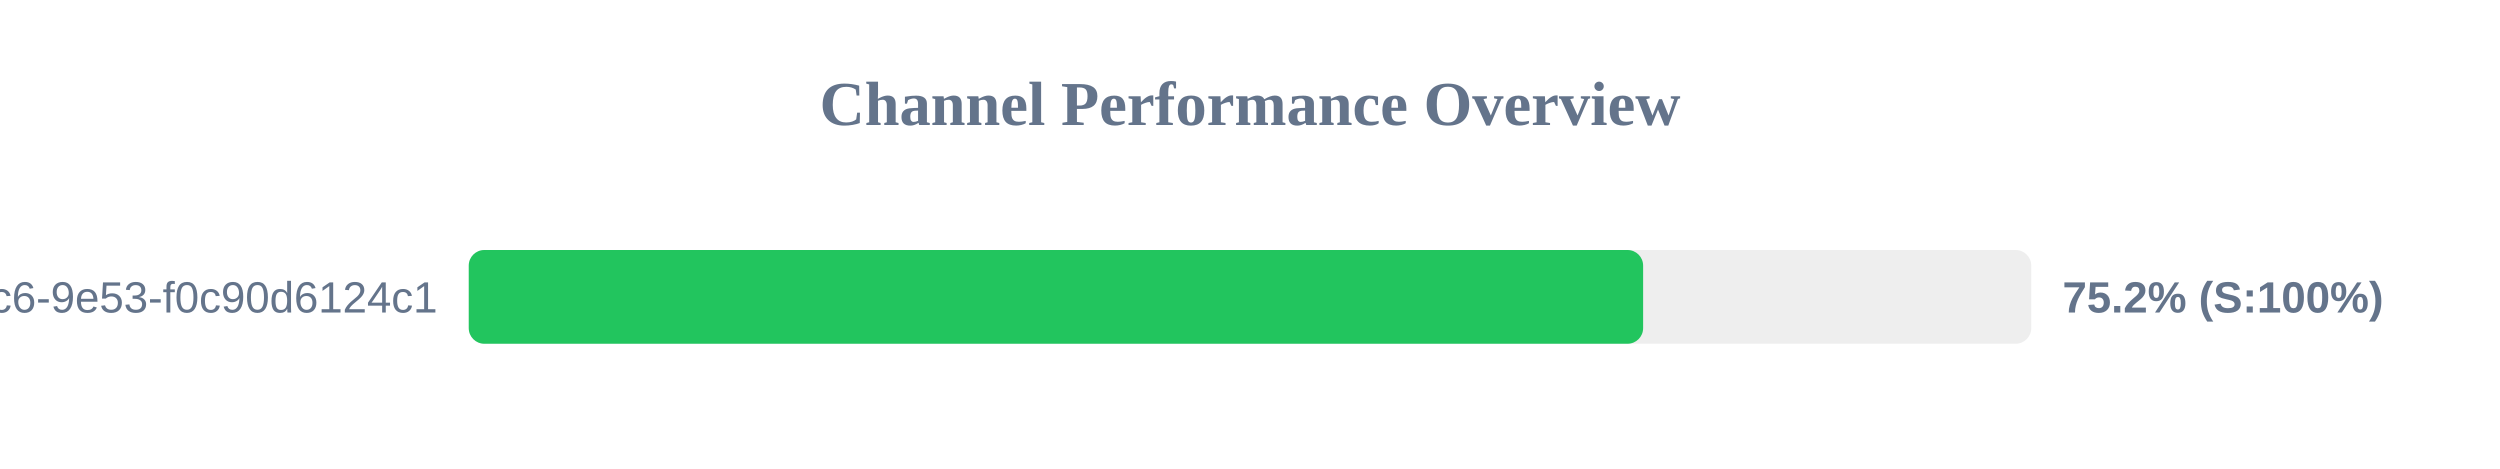
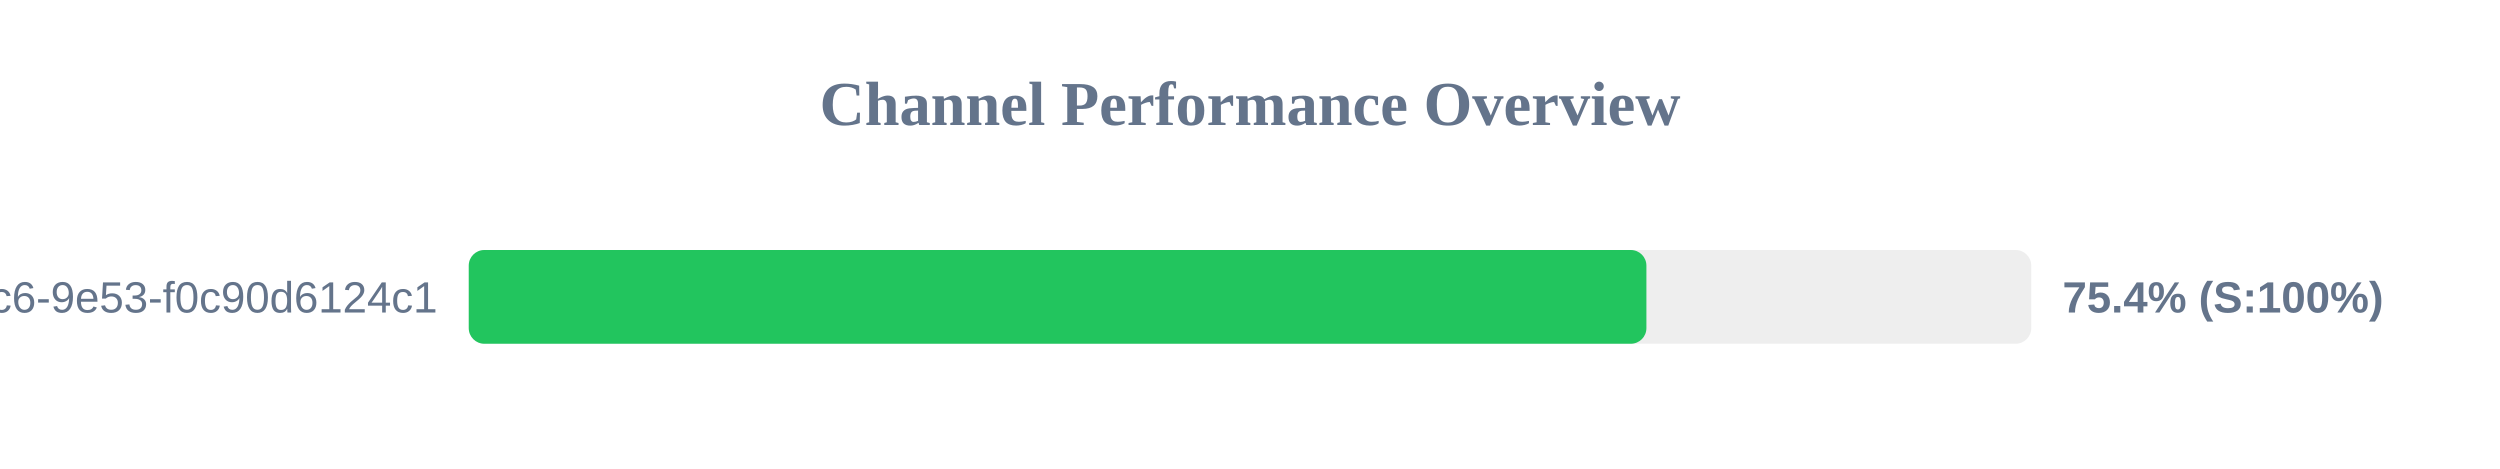
<svg xmlns="http://www.w3.org/2000/svg" width="800" height="150" version="1.1">
  <style>
        .row { font: 14px Arial; fill: #64748b; }
        .score { font: bold 14px Arial; fill: #64748b; }
    </style>
  <text x="400" y="40" text-anchor="middle" font-size="20px" font-weight="bold" fill="#64748b">Channel Performance Overview</text>
  <rect x="150" y="80" width="500" height="30" fill="#eee" rx="5" />
-   <rect x="150" y="80" width="375.8" height="30" fill="#22c55e" rx="5" />
+   <rect x="150" y="80" width="376.85" height="30" fill="#22c55e" rx="5" />
  <text x="140" y="100" text-anchor="end" class="row">?uuid=4685eb2a-5ddb-4dc6-9e53-f0c90d6124c1</text>
-   <text x="660" y="100" text-anchor="start" class="score">75.2% (S:100%)</text>
+   <text x="660" y="100" text-anchor="start" class="score">75.4% (S:100%)</text>
</svg>
